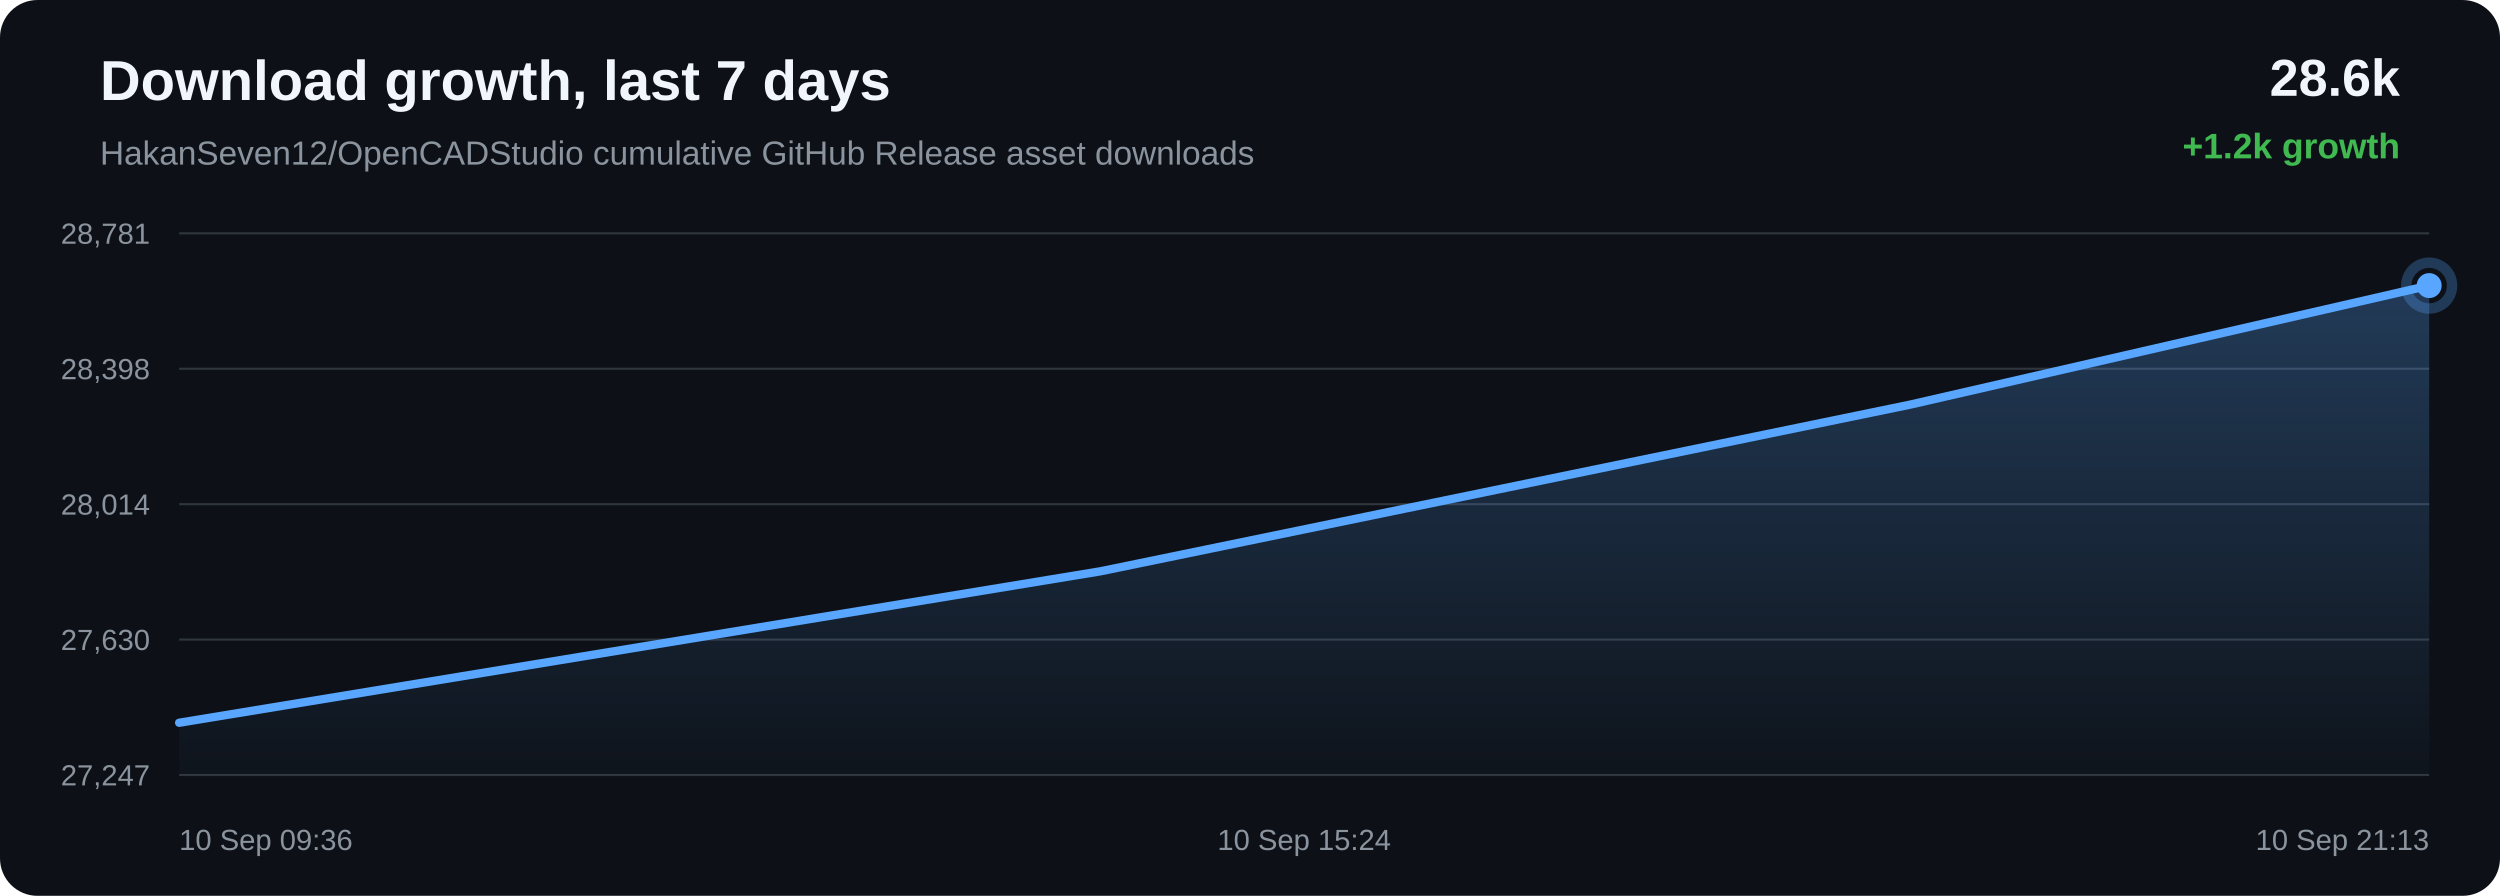
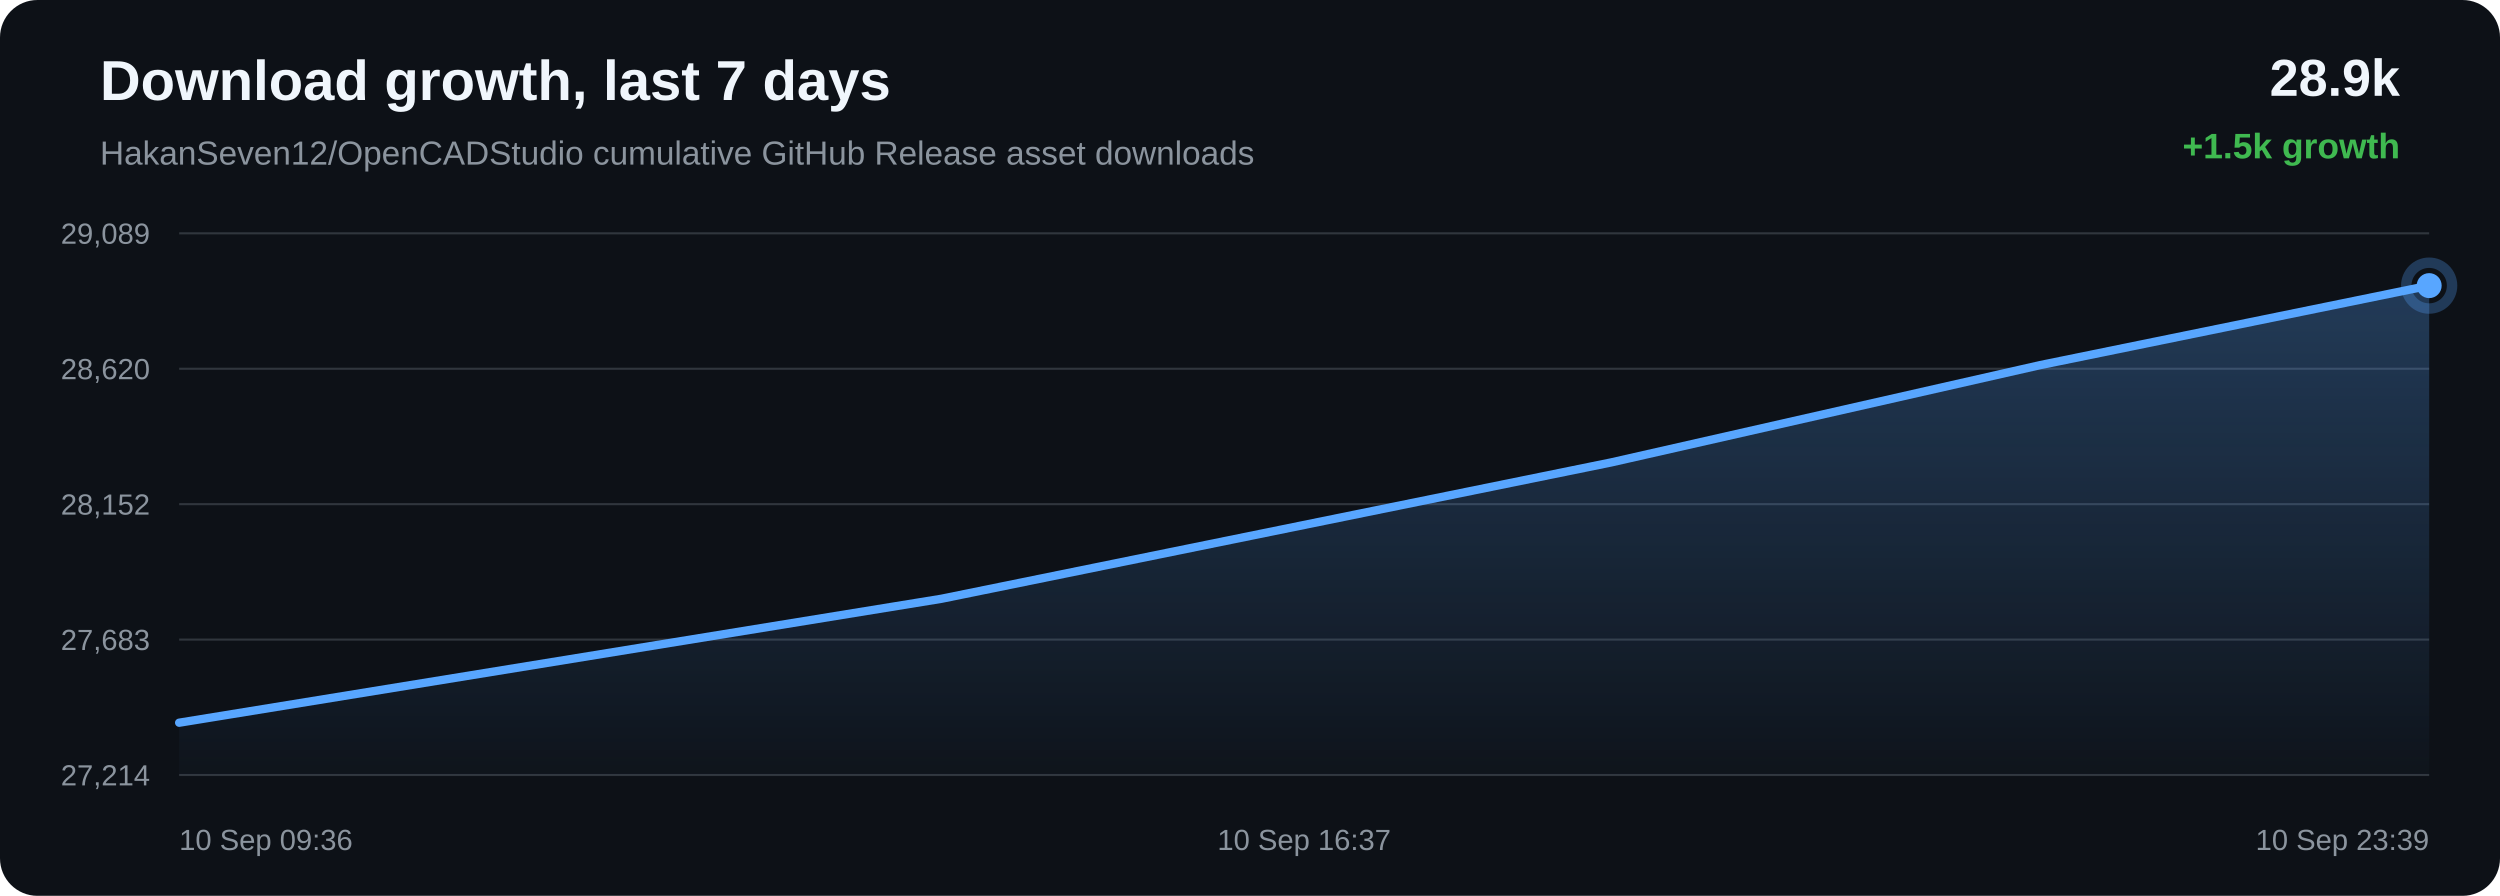
<svg xmlns="http://www.w3.org/2000/svg" width="1200" height="430" viewBox="0 0 1200 430">
  <defs>
    <linearGradient id="area" x1="0" x2="0" y1="0" y2="1">
      <stop offset="0%" stop-color="#58a6ff" stop-opacity="0.28" />
      <stop offset="100%" stop-color="#58a6ff" stop-opacity="0.02" />
    </linearGradient>
  </defs>
  <rect width="100%" height="100%" rx="18" fill="#0d1117" />
  <text x="48" y="48" fill="#f0f6fc" font-family="Arial, sans-serif" font-size="27" font-weight="700">Download growth, last 7 days</text>
  <text x="48" y="79" fill="#8b949e" font-family="Arial, sans-serif" font-size="16">HakanSeven12/OpenCADStudio cumulative GitHub Release asset downloads</text>
-   <text x="1152" y="46" text-anchor="end" fill="#f0f6fc" font-family="Arial, sans-serif" font-size="25" font-weight="700">28.6k</text>
-   <text x="1152" y="76" text-anchor="end" fill="#3fb950" font-family="Arial, sans-serif" font-size="17" font-weight="700">+1.2k growth</text>
+   <text x="1152" y="46" text-anchor="end" fill="#f0f6fc" font-family="Arial, sans-serif" font-size="25" font-weight="700">28.9k</text>
+   <text x="1152" y="76" text-anchor="end" fill="#3fb950" font-family="Arial, sans-serif" font-size="17" font-weight="700">+1.5k growth</text>
  <line x1="86" y1="112.00" x2="1166" y2="112.00" stroke="#30363d" stroke-width="1" />
  <line x1="86" y1="177.00" x2="1166" y2="177.00" stroke="#30363d" stroke-width="1" />
  <line x1="86" y1="242.00" x2="1166" y2="242.00" stroke="#30363d" stroke-width="1" />
  <line x1="86" y1="307.00" x2="1166" y2="307.00" stroke="#30363d" stroke-width="1" />
  <line x1="86" y1="372.00" x2="1166" y2="372.00" stroke="#30363d" stroke-width="1" />
-   <text x="72" y="117.00" text-anchor="end" fill="#8b949e" font-family="Arial, sans-serif" font-size="14">28,781</text>
-   <text x="72" y="182.00" text-anchor="end" fill="#8b949e" font-family="Arial, sans-serif" font-size="14">28,398</text>
-   <text x="72" y="247.00" text-anchor="end" fill="#8b949e" font-family="Arial, sans-serif" font-size="14">28,014</text>
-   <text x="72" y="312.00" text-anchor="end" fill="#8b949e" font-family="Arial, sans-serif" font-size="14">27,630</text>
-   <text x="72" y="377.00" text-anchor="end" fill="#8b949e" font-family="Arial, sans-serif" font-size="14">27,247</text>
-   <path d="M 86.00 346.92 L 528.33 274.20 L 916.97 194.20 L 1166.00 137.08 L 1166.00 372.00 L 86.00 372.00 Z" fill="url(#area)" />
-   <path d="M 86.00 346.92 L 528.33 274.20 L 916.97 194.20 L 1166.00 137.08" fill="none" stroke="#58a6ff" stroke-width="4" stroke-linecap="round" stroke-linejoin="round" />
-   <circle cx="1166.00" cy="137.08" r="6" fill="#58a6ff" />
-   <circle cx="1166.00" cy="137.08" r="11" fill="none" stroke="#58a6ff" stroke-opacity="0.28" stroke-width="5" />
+   <text x="72" y="117.00" text-anchor="end" fill="#8b949e" font-family="Arial, sans-serif" font-size="14">29,089</text>
+   <text x="72" y="182.00" text-anchor="end" fill="#8b949e" font-family="Arial, sans-serif" font-size="14">28,620</text>
+   <text x="72" y="247.00" text-anchor="end" fill="#8b949e" font-family="Arial, sans-serif" font-size="14">28,152</text>
+   <text x="72" y="312.00" text-anchor="end" fill="#8b949e" font-family="Arial, sans-serif" font-size="14">27,683</text>
+   <text x="72" y="377.00" text-anchor="end" fill="#8b949e" font-family="Arial, sans-serif" font-size="14">27,214</text>
+   <path d="M 86.00 346.90 L 451.89 287.41 L 773.37 221.96 L 979.37 175.23 L 1166.00 137.10 L 1166.00 372.00 L 86.00 372.00 Z" fill="url(#area)" />
+   <path d="M 86.00 346.90 L 451.89 287.41 L 773.37 221.96 L 979.37 175.23 L 1166.00 137.10" fill="none" stroke="#58a6ff" stroke-width="4" stroke-linecap="round" stroke-linejoin="round" />
+   <circle cx="1166.00" cy="137.10" r="6" fill="#58a6ff" />
+   <circle cx="1166.00" cy="137.10" r="11" fill="none" stroke="#58a6ff" stroke-opacity="0.28" stroke-width="5" />
  <text x="86.00" y="408" text-anchor="start" fill="#8b949e" font-family="Arial, sans-serif" font-size="14">10 Sep 09:36</text>
-   <text x="626.00" y="408" text-anchor="middle" fill="#8b949e" font-family="Arial, sans-serif" font-size="14">10 Sep 15:24</text>
-   <text x="1166.00" y="408" text-anchor="end" fill="#8b949e" font-family="Arial, sans-serif" font-size="14">10 Sep 21:13</text>
+   <text x="626.00" y="408" text-anchor="middle" fill="#8b949e" font-family="Arial, sans-serif" font-size="14">10 Sep 16:37</text>
+   <text x="1166.00" y="408" text-anchor="end" fill="#8b949e" font-family="Arial, sans-serif" font-size="14">10 Sep 23:39</text>
</svg>
